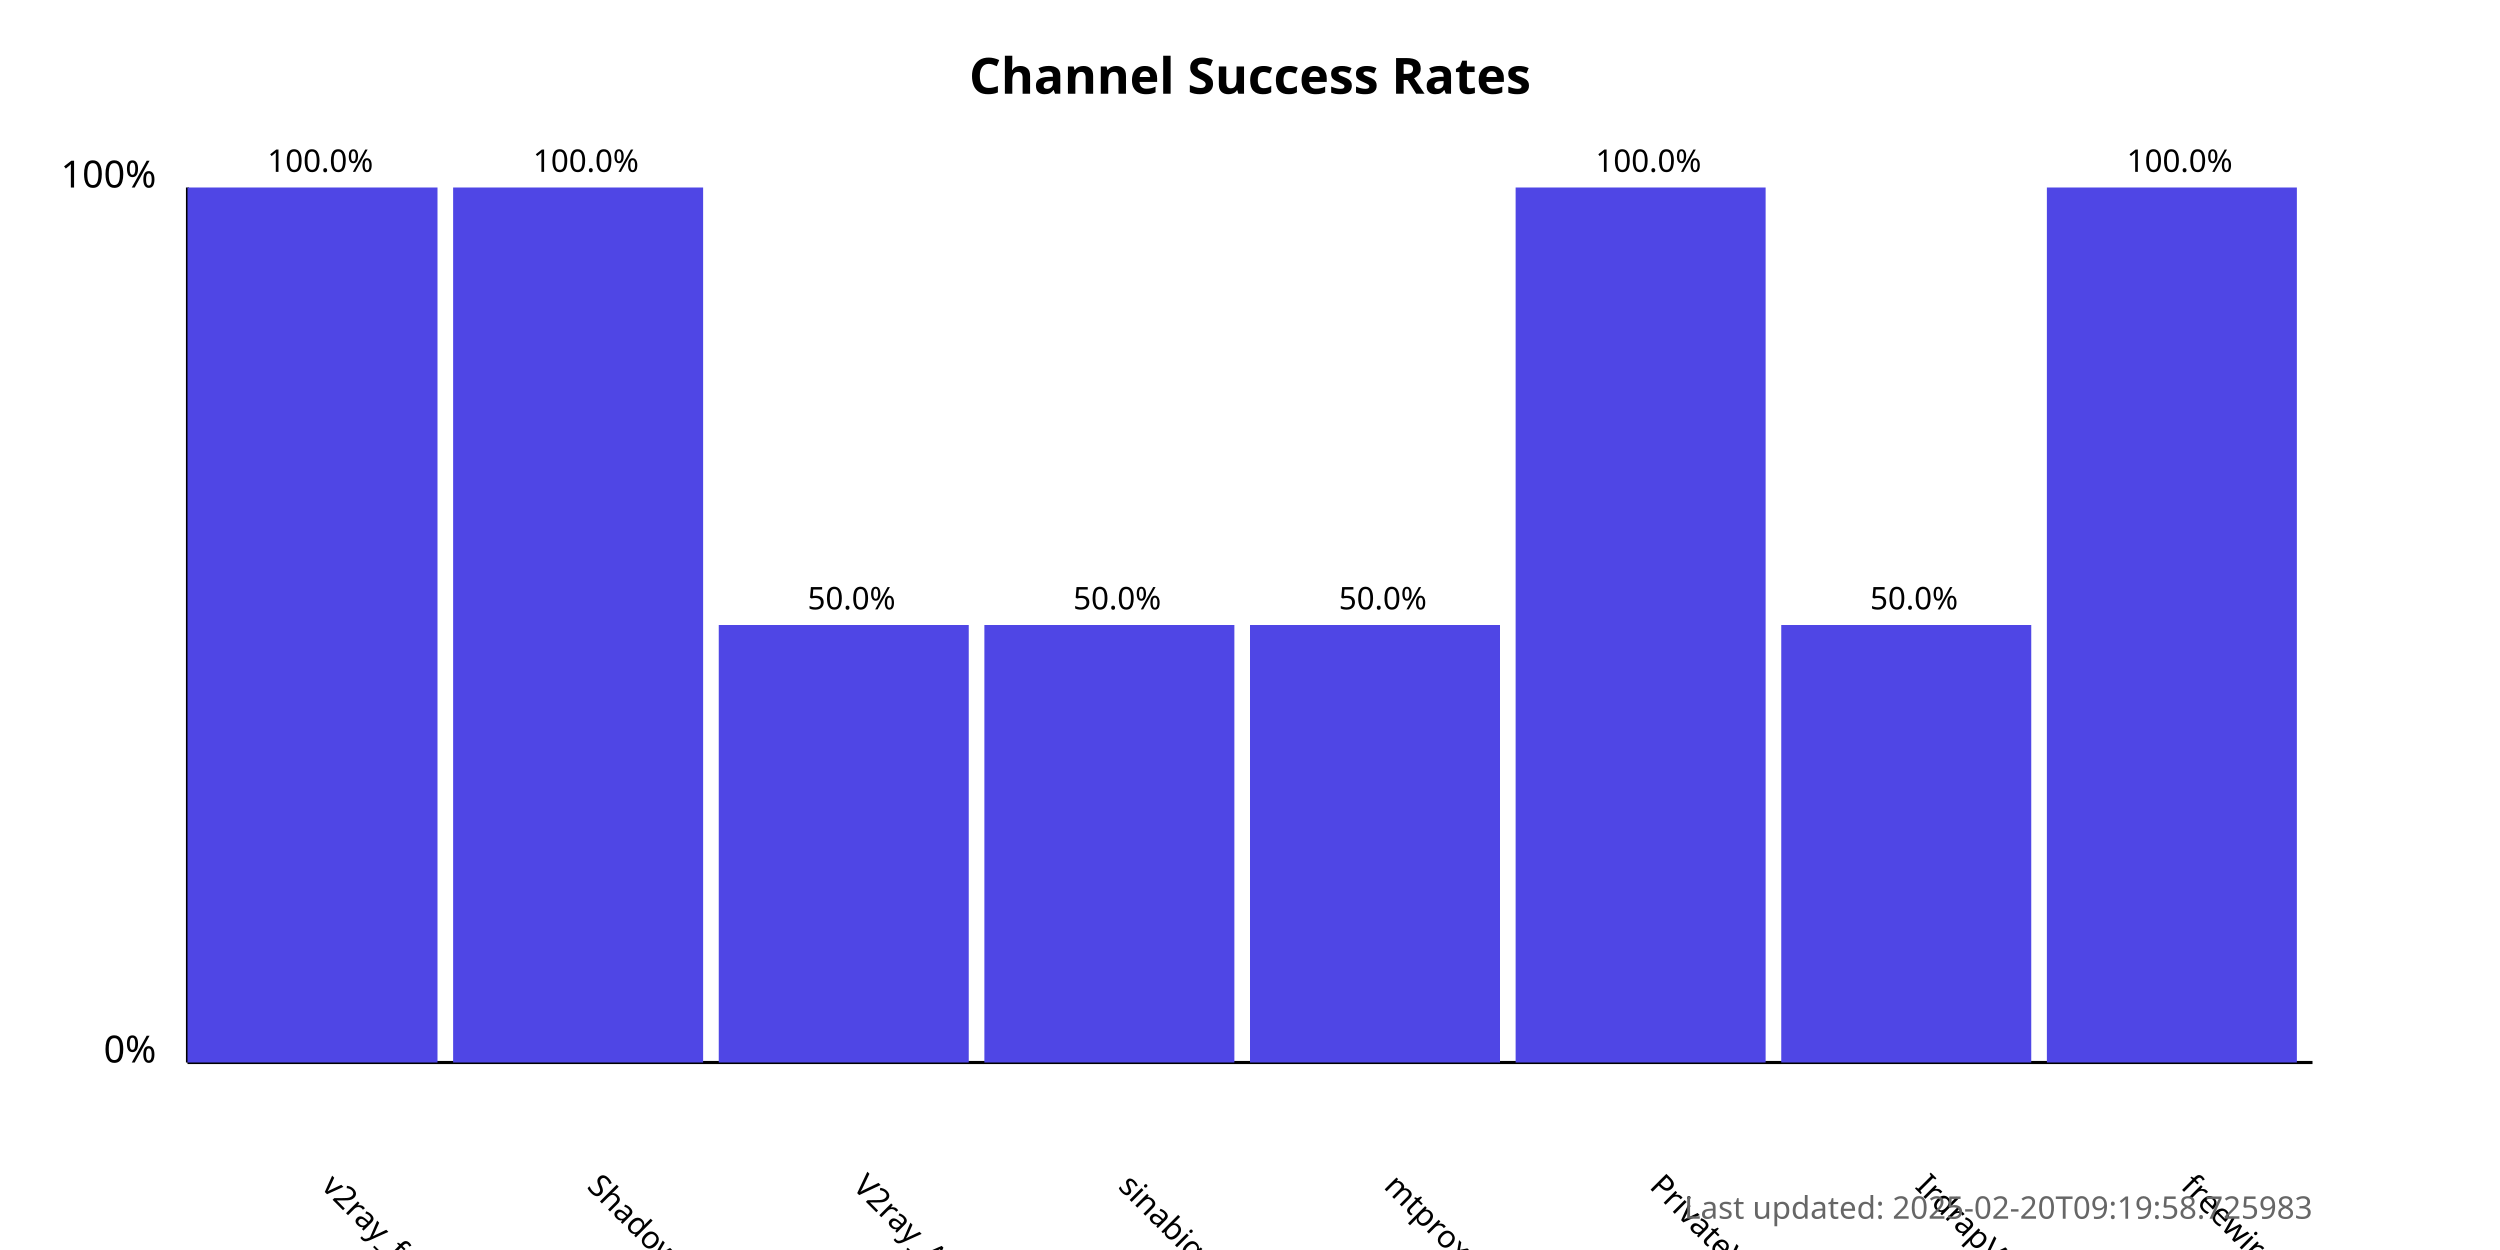
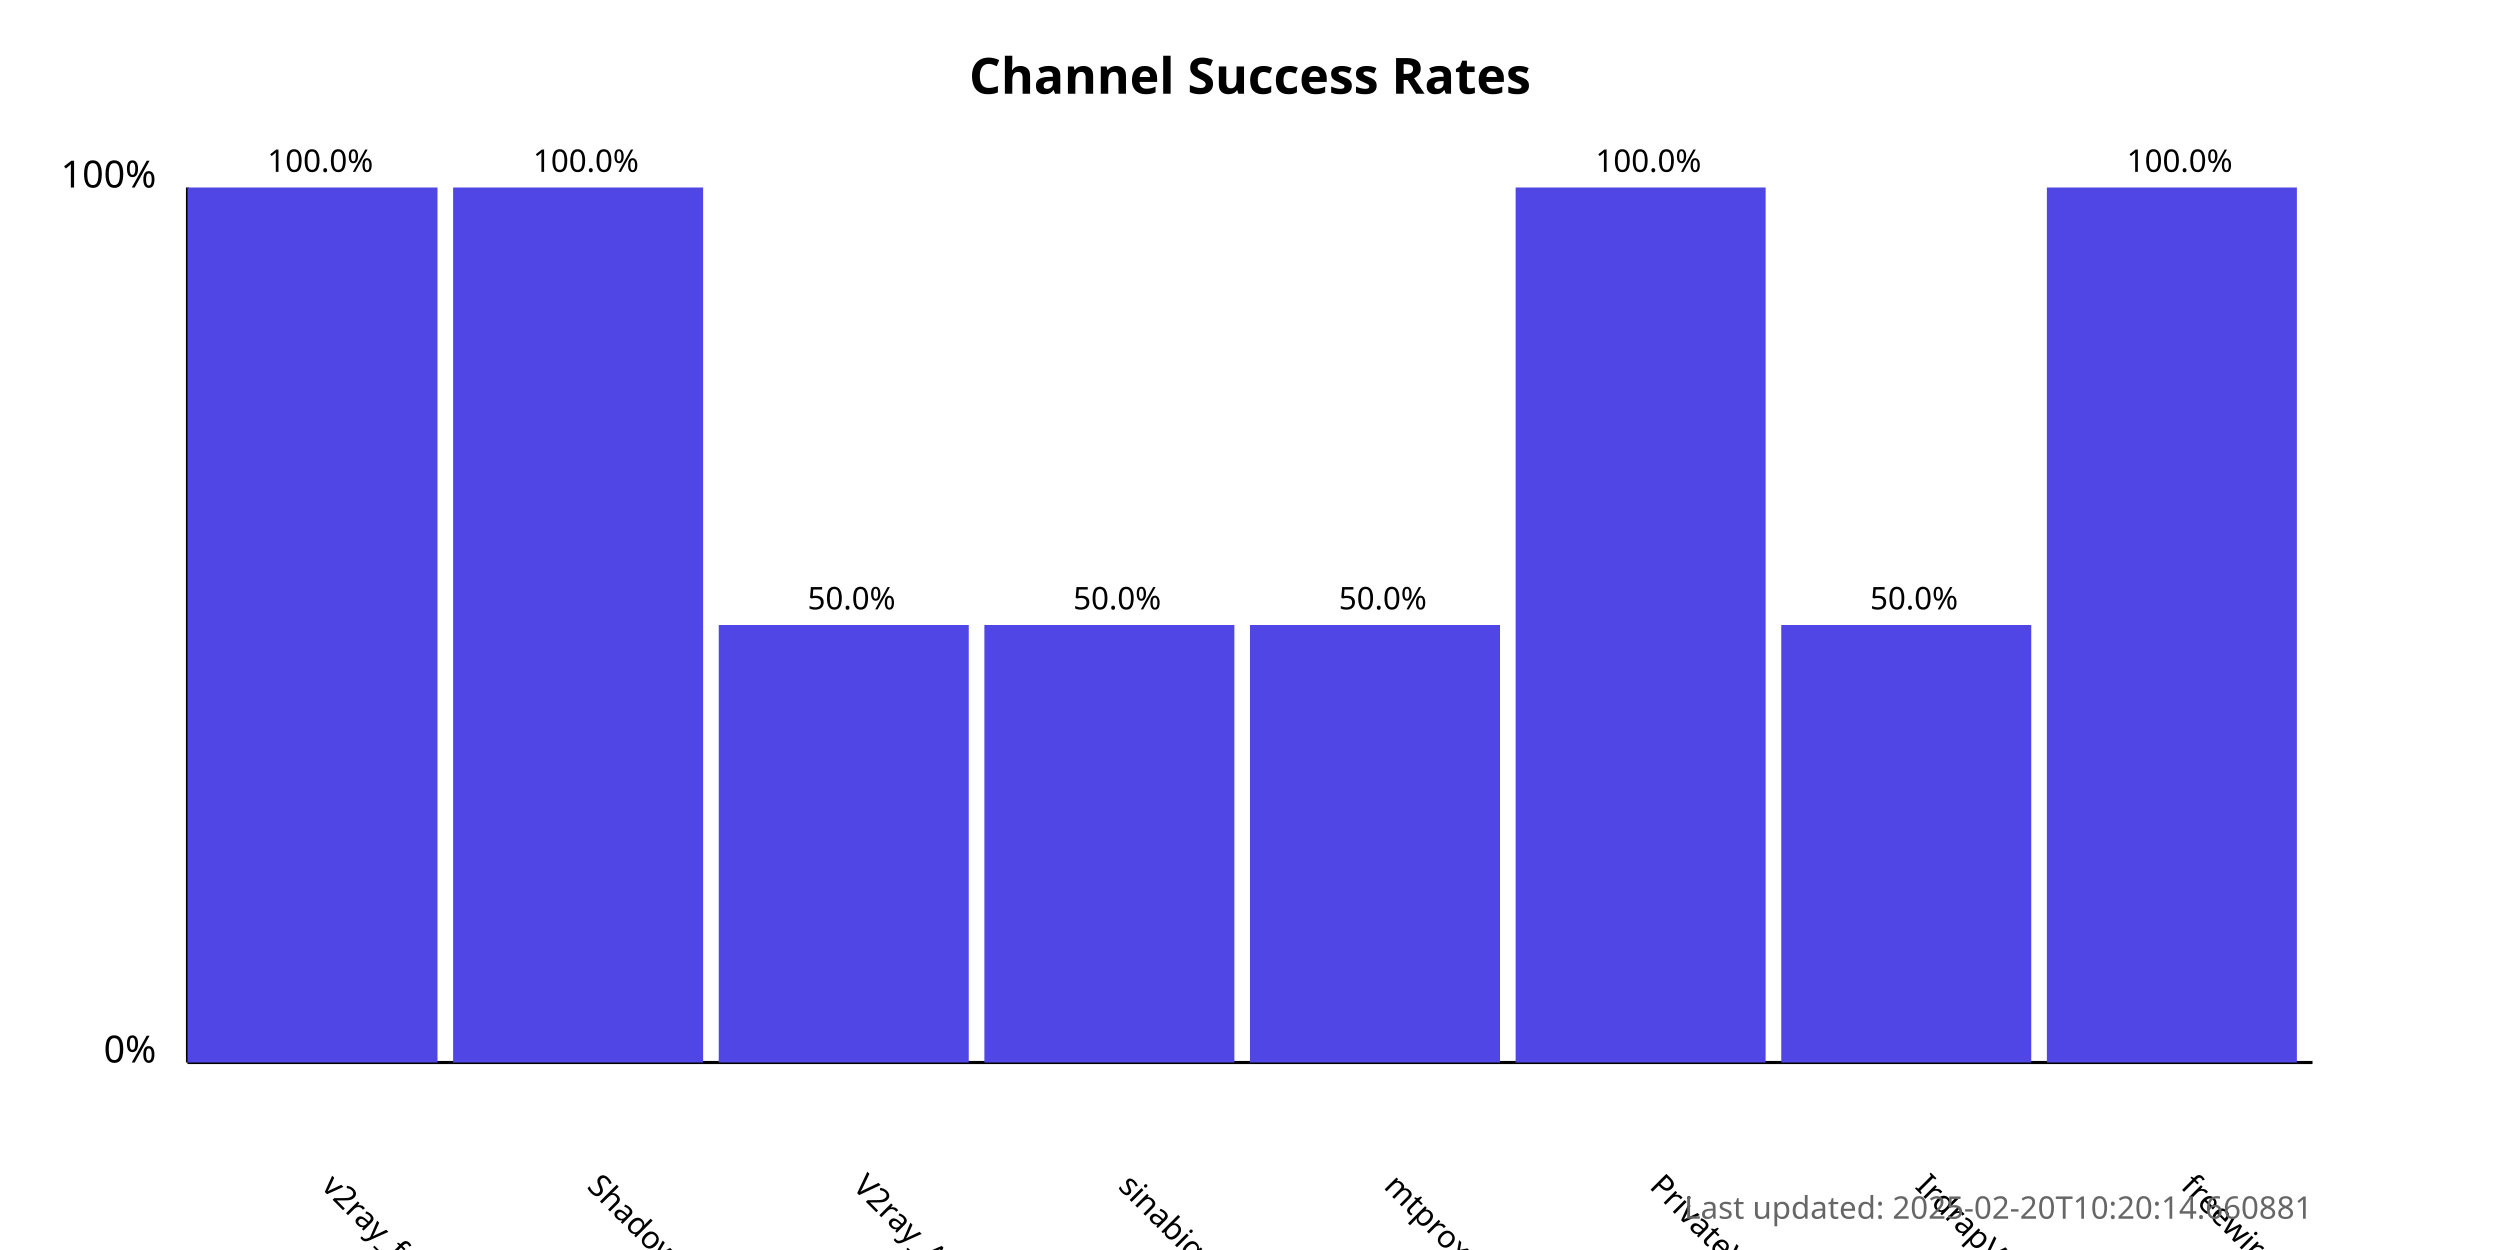
<svg xmlns="http://www.w3.org/2000/svg" width="800" height="400">
  <style>
            .chart-title { font: bold 16px sans-serif; }
            .axis-label { font: 12px sans-serif; }
            .tick-label { font: 10px sans-serif; }
            .bar { fill: #4f46e5; }
            .bar:hover { fill: #6366f1; }
            .timestamp { font: 10px sans-serif; fill: #666; }
        </style>
  <text x="400.0" y="30" text-anchor="middle" class="chart-title">
            Channel Success Rates
        </text>
  <line x1="60" y1="340" x2="60" y2="60" stroke="black" stroke-width="1" />
  <line x1="60" y1="340" x2="740" y2="340" stroke="black" stroke-width="1" />
  <text x="50" y="340" text-anchor="end" class="axis-label">0%</text>
  <text x="50" y="60" text-anchor="end" class="axis-label">100%</text>
  <g>
    <rect x="60" y="60.0" width="80.0" height="280.0" class="bar" />
    <text x="102.5" y="380" transform="rotate(45, 102.5, 380)" text-anchor="start" class="tick-label">
                v2ray_free_conf
            </text>
    <text x="102.5" y="55.0" text-anchor="middle" class="tick-label">
                100.0%
            </text>
  </g>
  <g>
    <rect x="145.0" y="60.0" width="80.0" height="280.0" class="bar" />
    <text x="187.5" y="380" transform="rotate(45, 187.5, 380)" text-anchor="start" class="tick-label">
                ShadowProxy66
            </text>
    <text x="187.5" y="55.0" text-anchor="middle" class="tick-label">
                100.0%
            </text>
  </g>
  <g>
    <rect x="230.0" y="200.0" width="80.0" height="140.0" class="bar" />
    <text x="272.5" y="380" transform="rotate(45, 272.5, 380)" text-anchor="start" class="tick-label">
                V2ray_Alpha
            </text>
    <text x="272.5" y="195.0" text-anchor="middle" class="tick-label">
                50.0%
            </text>
  </g>
  <g>
    <rect x="315.0" y="200.0" width="80.0" height="140.0" class="bar" />
    <text x="357.5" y="380" transform="rotate(45, 357.5, 380)" text-anchor="start" class="tick-label">
                sinabigo
            </text>
    <text x="357.5" y="195.0" text-anchor="middle" class="tick-label">
                50.0%
            </text>
  </g>
  <g>
    <rect x="400.0" y="200.0" width="80.0" height="140.0" class="bar" />
    <text x="442.5" y="380" transform="rotate(45, 442.5, 380)" text-anchor="start" class="tick-label">
                mtproxy_lists
            </text>
    <text x="442.5" y="195.0" text-anchor="middle" class="tick-label">
                50.0%
            </text>
  </g>
  <g>
    <rect x="485.0" y="60.0" width="80.0" height="280.0" class="bar" />
    <text x="527.5" y="380" transform="rotate(45, 527.5, 380)" text-anchor="start" class="tick-label">
                PrivateVPNs
            </text>
    <text x="527.5" y="55.0" text-anchor="middle" class="tick-label">
                100.0%
            </text>
  </g>
  <g>
    <rect x="570.0" y="200.0" width="80.0" height="140.0" class="bar" />
    <text x="612.5" y="380" transform="rotate(45, 612.5, 380)" text-anchor="start" class="tick-label">
                IrdrapVPNnews
            </text>
    <text x="612.5" y="195.0" text-anchor="middle" class="tick-label">
                50.0%
            </text>
  </g>
  <g>
    <rect x="655.0" y="60.0" width="80.0" height="280.0" class="bar" />
    <text x="697.5" y="380" transform="rotate(45, 697.5, 380)" text-anchor="start" class="tick-label">
                freewireguard
            </text>
    <text x="697.5" y="55.0" text-anchor="middle" class="tick-label">
                100.0%
            </text>
  </g>
  <text x="740" y="390" text-anchor="end" class="timestamp">
-             Last updated: 2025-02-20T09:19:58.725983
+             Last updated: 2025-02-20T10:20:14.660881
        </text>
</svg>
